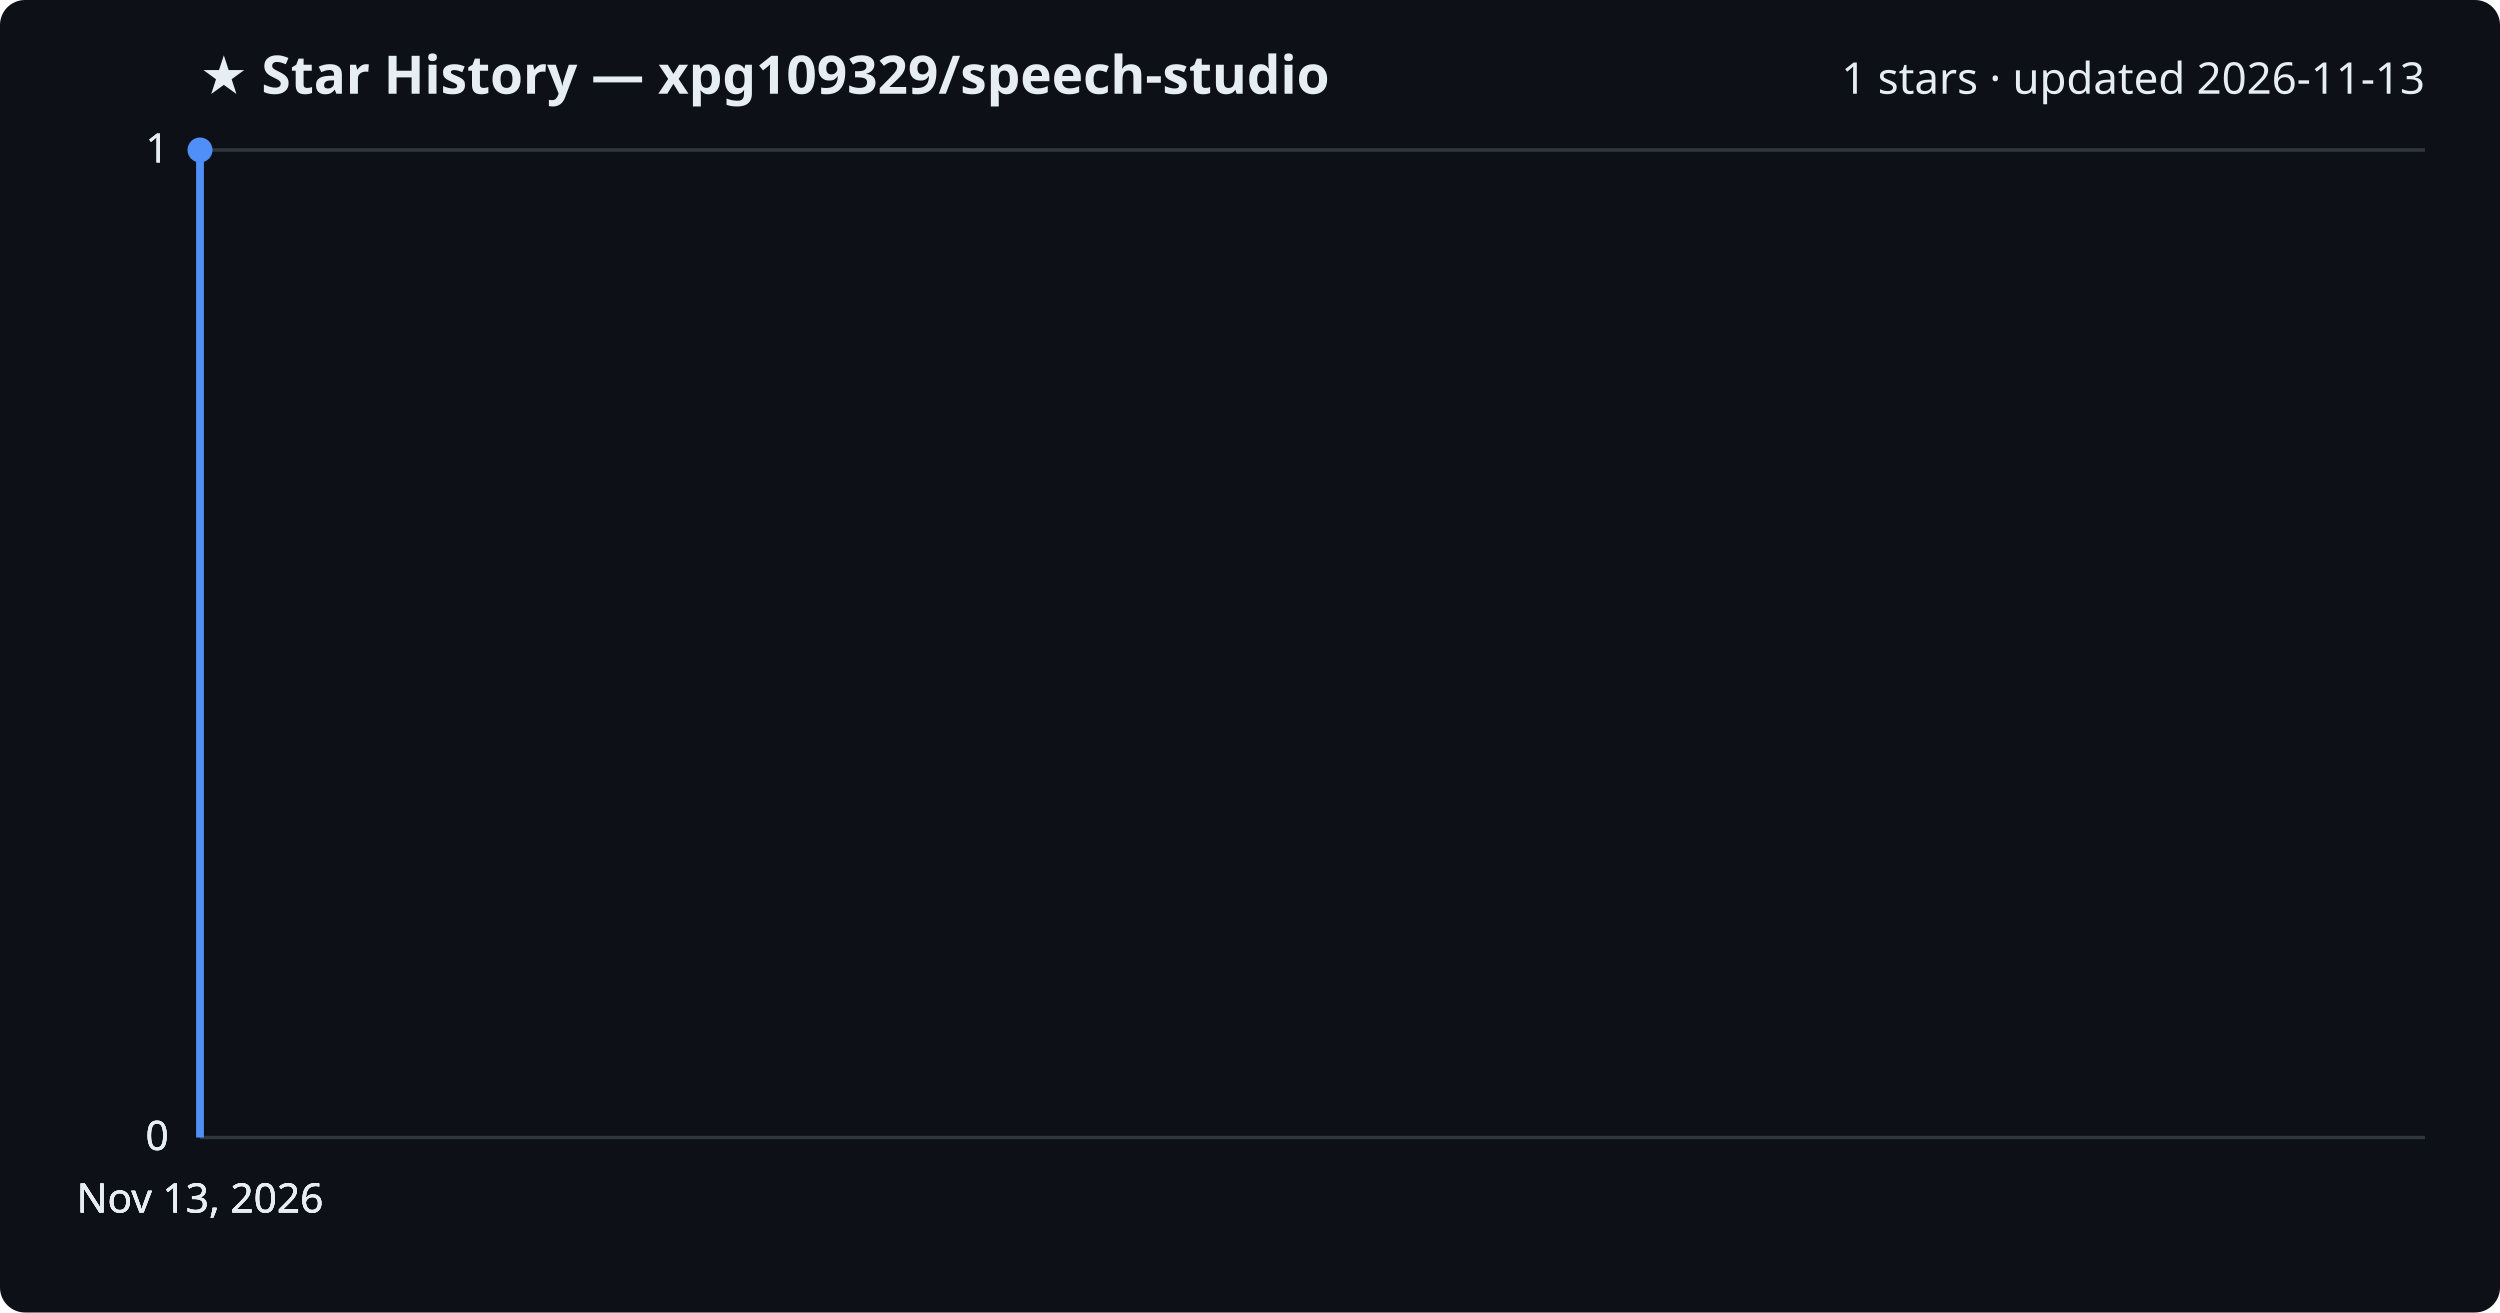
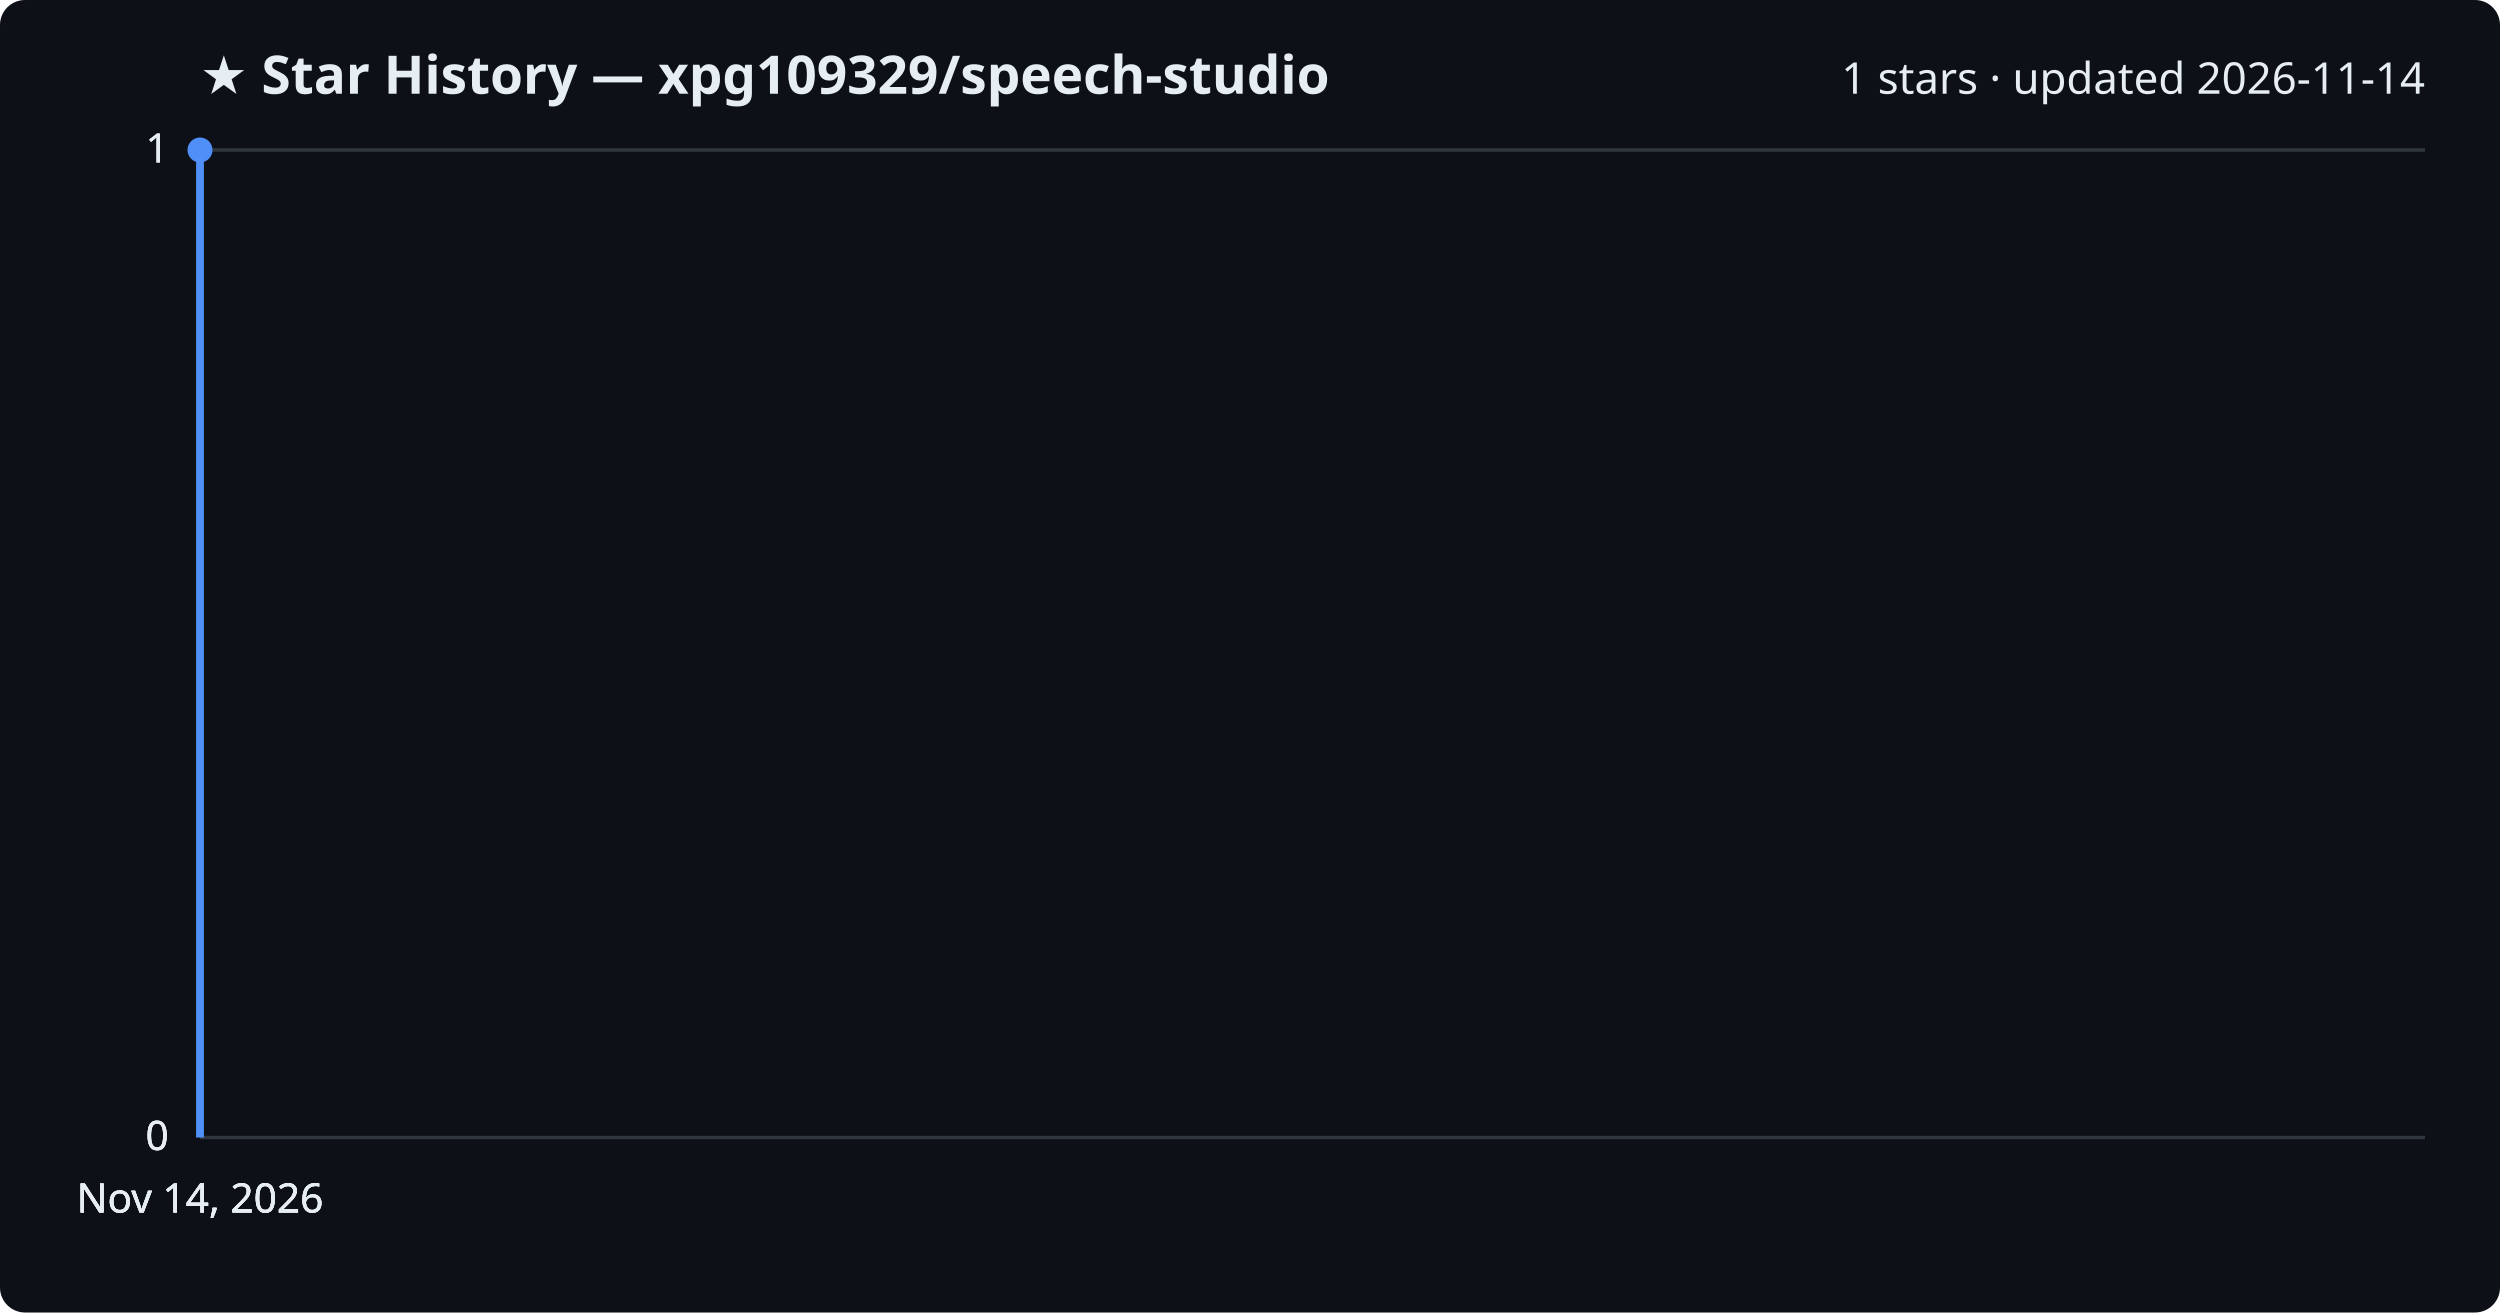
<svg xmlns="http://www.w3.org/2000/svg" viewBox="0 0 800 420" font-family="Segoe UI, sans-serif">
  <rect width="800" height="420" fill="#0d1117" rx="8" />
  <text x="64" y="30" fill="#e6edf3" font-size="17" font-weight="700">★ Star History — xpg109329/speech-studio</text>
-   <text x="776" y="30" fill="#e6edf3" font-size="14" text-anchor="end">1 stars · updated 2026-11-13</text>
+   <text x="776" y="30" fill="#e6edf3" font-size="14" text-anchor="end">1 stars · updated 2026-11-14</text>
  <line x1="64" y1="364.0" x2="776" y2="364.0" stroke="#30363d" stroke-width="1" />
  <text x="54" y="368.0" fill="#e6edf3" font-size="13" text-anchor="end">0</text>
  <line x1="64" y1="364.0" x2="776" y2="364.0" stroke="#30363d" stroke-width="1" />
  <text x="54" y="368.0" fill="#e6edf3" font-size="13" text-anchor="end">0</text>
  <line x1="64" y1="364.0" x2="776" y2="364.0" stroke="#30363d" stroke-width="1" />
  <text x="54" y="368.0" fill="#e6edf3" font-size="13" text-anchor="end">0</text>
  <line x1="64" y1="48.0" x2="776" y2="48.0" stroke="#30363d" stroke-width="1" />
  <text x="54" y="52.0" fill="#e6edf3" font-size="13" text-anchor="end">1</text>
  <line x1="64" y1="48.0" x2="776" y2="48.0" stroke="#30363d" stroke-width="1" />
  <text x="54" y="52.0" fill="#e6edf3" font-size="13" text-anchor="end">1</text>
  <path d="M64.0,364.0 L64.0,48.0 L64.0,48.0" fill="none" stroke="#4f8ff7" stroke-width="2.5" stroke-linejoin="round" />
  <circle cx="64.0" cy="48.0" r="4" fill="#4f8ff7" />
-   <text x="64.0" y="388" fill="#e6edf3" font-size="13" text-anchor="middle">Nov 13, 2026</text>
-   <text x="64.0" y="388" fill="#e6edf3" font-size="13" text-anchor="middle">Nov 13, 2026</text>
-   <text x="64.0" y="388" fill="#e6edf3" font-size="13" text-anchor="middle">Nov 13, 2026</text>
-   <text x="64.0" y="388" fill="#e6edf3" font-size="13" text-anchor="middle">Nov 13, 2026</text>
+   <text x="64.0" y="388" fill="#e6edf3" font-size="13" text-anchor="middle">Nov 14, 2026</text>
+   <text x="64.0" y="388" fill="#e6edf3" font-size="13" text-anchor="middle">Nov 14, 2026</text>
+   <text x="64.0" y="388" fill="#e6edf3" font-size="13" text-anchor="middle">Nov 14, 2026</text>
+   <text x="64.0" y="388" fill="#e6edf3" font-size="13" text-anchor="middle">Nov 14, 2026</text>
</svg>
